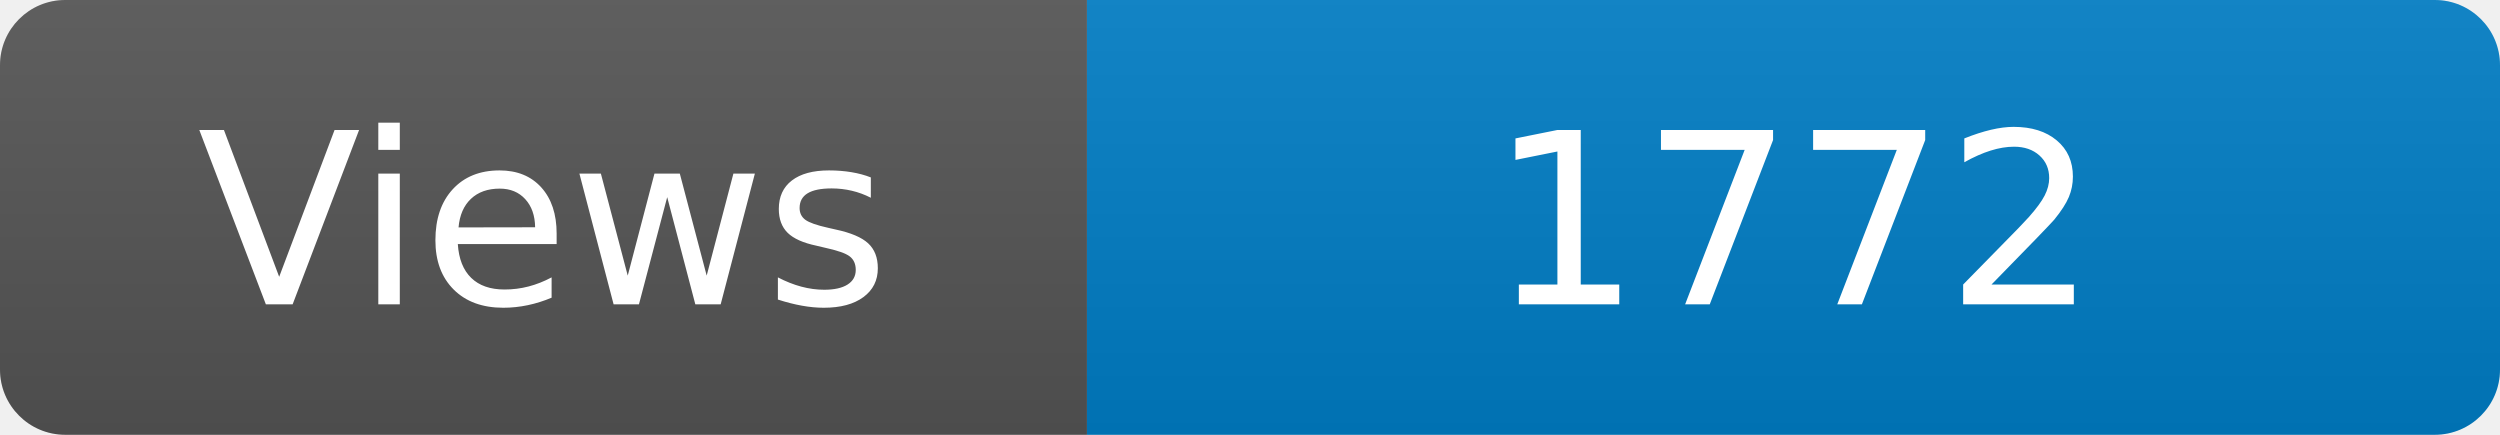
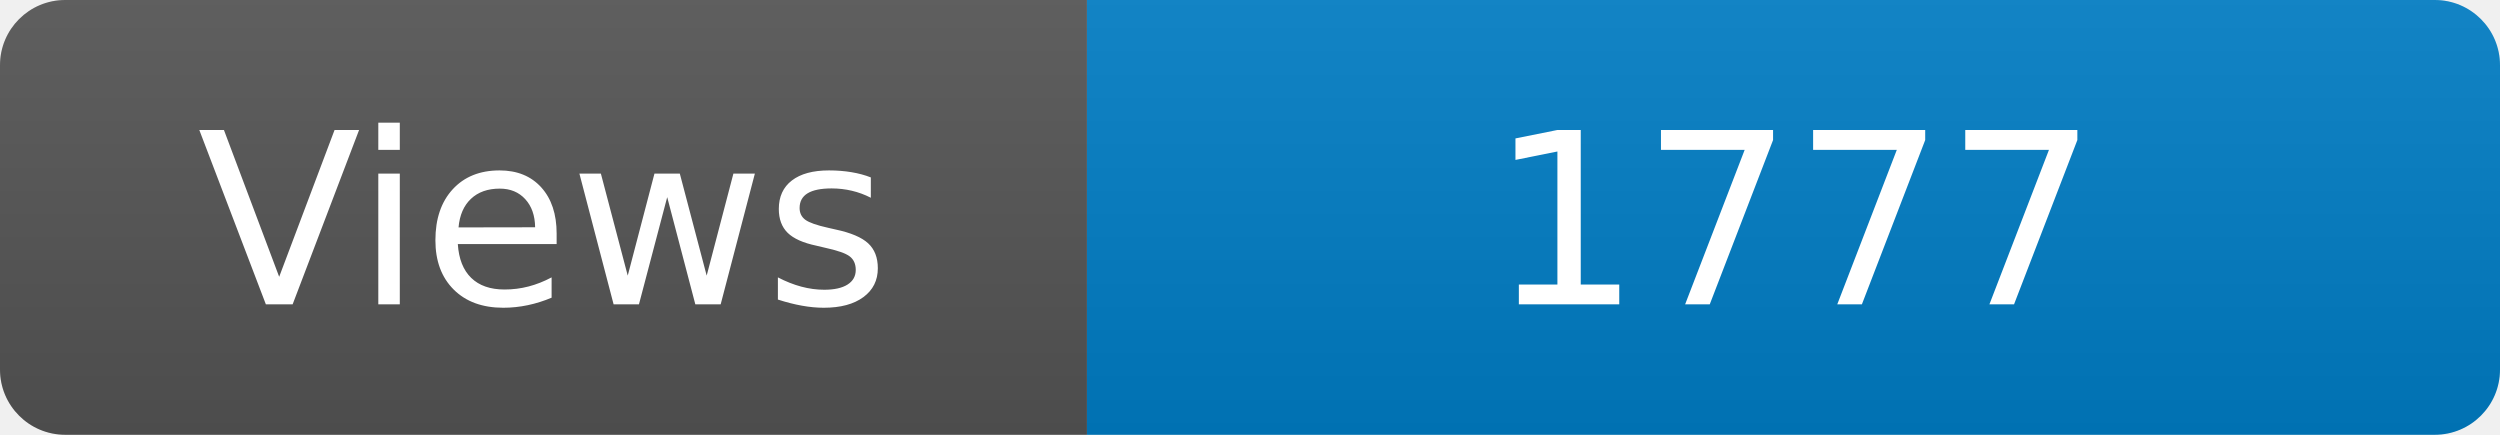
<svg xmlns="http://www.w3.org/2000/svg" width="115" height="20" role="img" aria-label="Maintained?: yes">
  <linearGradient id="s" x2="0" y2="100%">
    <stop offset="0" stop-color="#bbb" stop-opacity=".1" />
    <stop offset="1" stop-opacity=".1" />
  </linearGradient>
  <clipPath id="r">
    <rect width="115" height="20" rx="3" fill="#fff" />
  </clipPath>
  <g clip-path="url(#r)">
    <rect width="50" height="20" fill="#555" />
    <rect x="50" width="160" height="20" fill="#007ec6" />
    <rect width="115" height="20" fill="url(#s)" />
  </g>
  <g fill="#fff" text-anchor="middle" font-family="Verdana,Geneva,DejaVu Sans,sans-serif" font-size="110">
    <text x="250" y="140" transform="scale(.1)" fill="#fff">Views</text>
-     <text x="825" y="140" transform="scale(.1)" fill="#fff">1772</text>
+     <text x="825" y="140" transform="scale(.1)" fill="#fff">1777</text>
  </g>
</svg>
